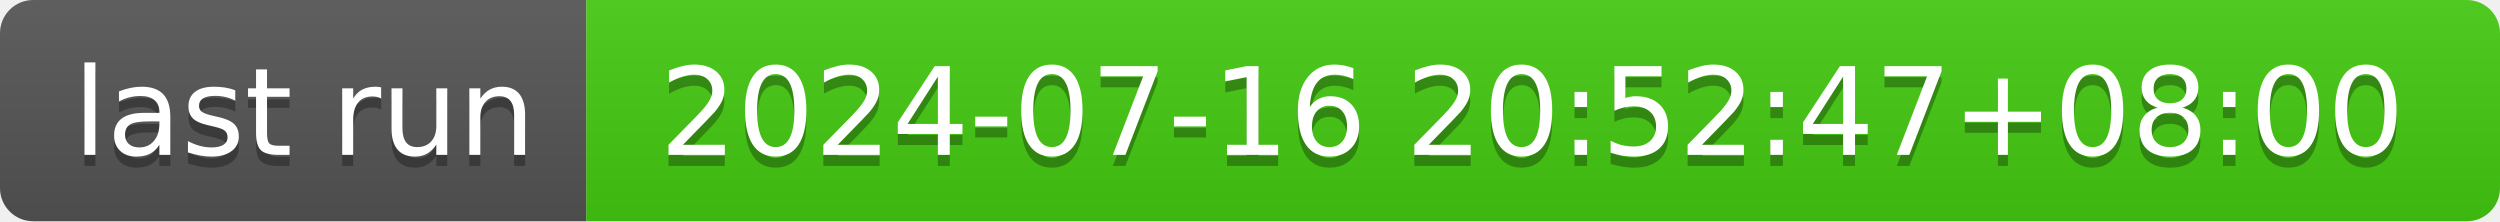
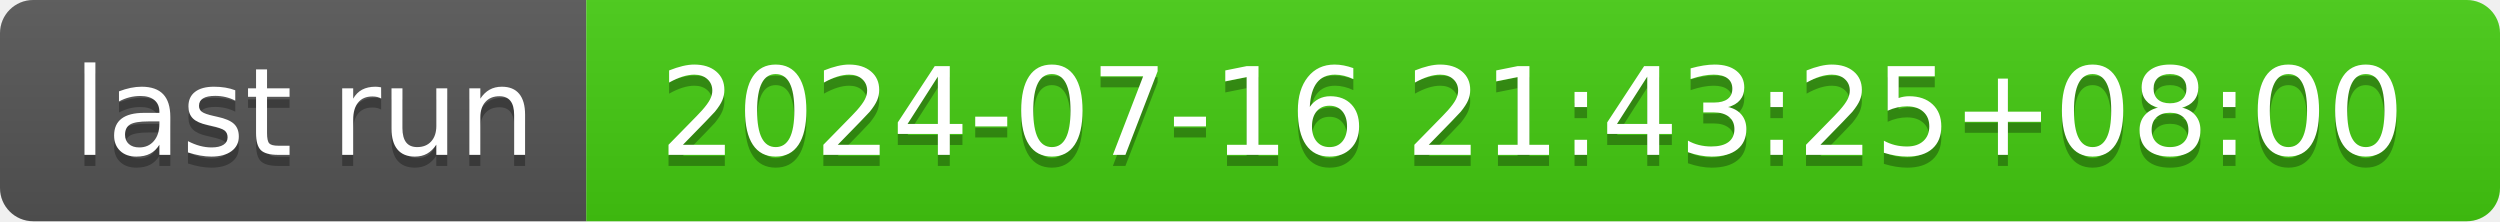
- <svg xmlns="http://www.w3.org/2000/svg" width="226" height="20" role="img" aria-label="last run: 2024-07-16 20:52:47+08:00">
+ <svg xmlns="http://www.w3.org/2000/svg" width="226" height="20" role="img" aria-label="last run: 2024-07-16 21:43:25+08:00">
  <linearGradient id="s" x2="0" y2="100%">
    <stop offset="0" stop-color="#bbb" stop-opacity=".1" />
    <stop offset="1" stop-opacity=".1" />
  </linearGradient>
  <clipPath id="r">
    <rect width="226" height="20" rx="3" fill="#fff" />
  </clipPath>
  <g clip-path="url(#r)">
    <rect width="53" height="20" fill="#555" />
    <rect x="53" width="173" height="20" fill="#4c1" />
    <rect width="226" height="20" fill="url(#s)" />
  </g>
  <g fill="#fff" text-anchor="middle" font-family="Verdana,Geneva,DejaVu Sans,sans-serif" text-rendering="geometricPrecision" font-size="110">
    <text aria-hidden="true" x="275" y="150" fill="#010101" fill-opacity=".3" transform="scale(.1)" textLength="430">last run</text>
    <text x="275" y="140" transform="scale(.1)" fill="#fff" textLength="430">last run</text>
-     <text aria-hidden="true" x="1385" y="150" fill="#010101" fill-opacity=".3" transform="scale(.1)" textLength="1630">2024-07-16 20:52:47+08:00</text>
-     <text x="1385" y="140" transform="scale(.1)" fill="#fff" textLength="1630">2024-07-16 20:52:47+08:00</text>
+     <text aria-hidden="true" x="1385" y="150" fill="#010101" fill-opacity=".3" transform="scale(.1)" textLength="1630">2024-07-16 21:43:25+08:00</text>
+     <text x="1385" y="140" transform="scale(.1)" fill="#fff" textLength="1630">2024-07-16 21:43:25+08:00</text>
  </g>
</svg>
